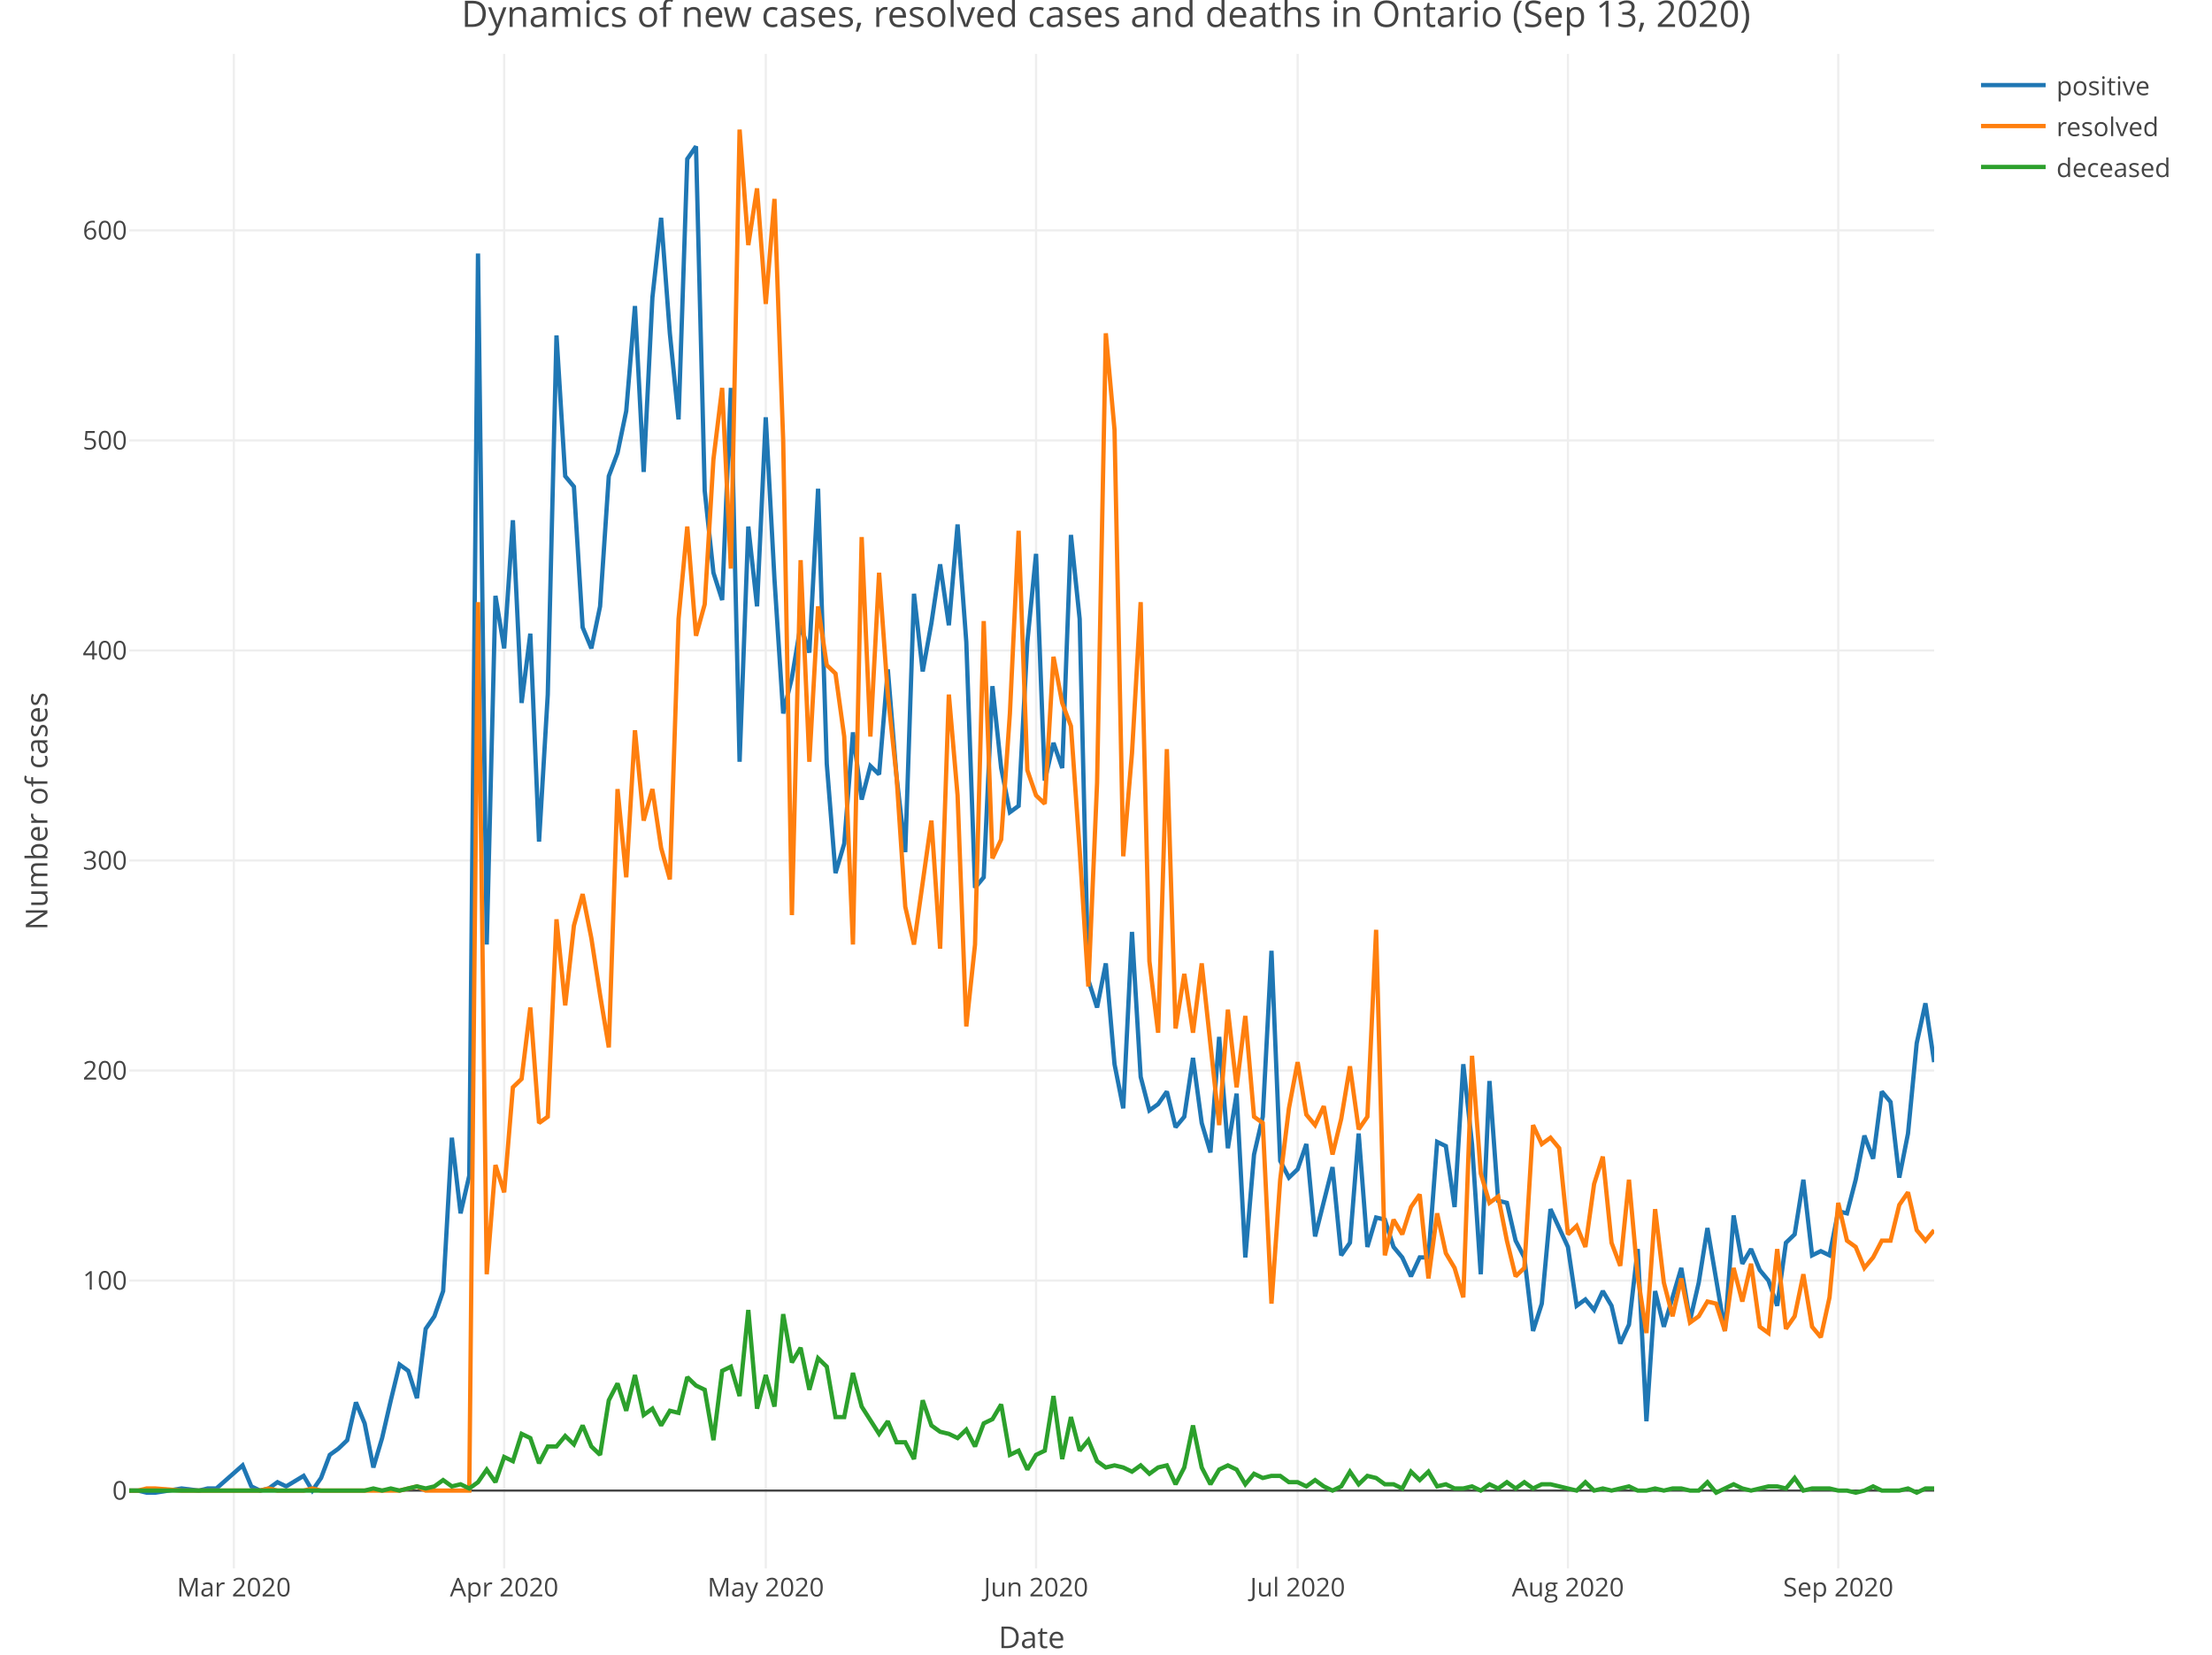
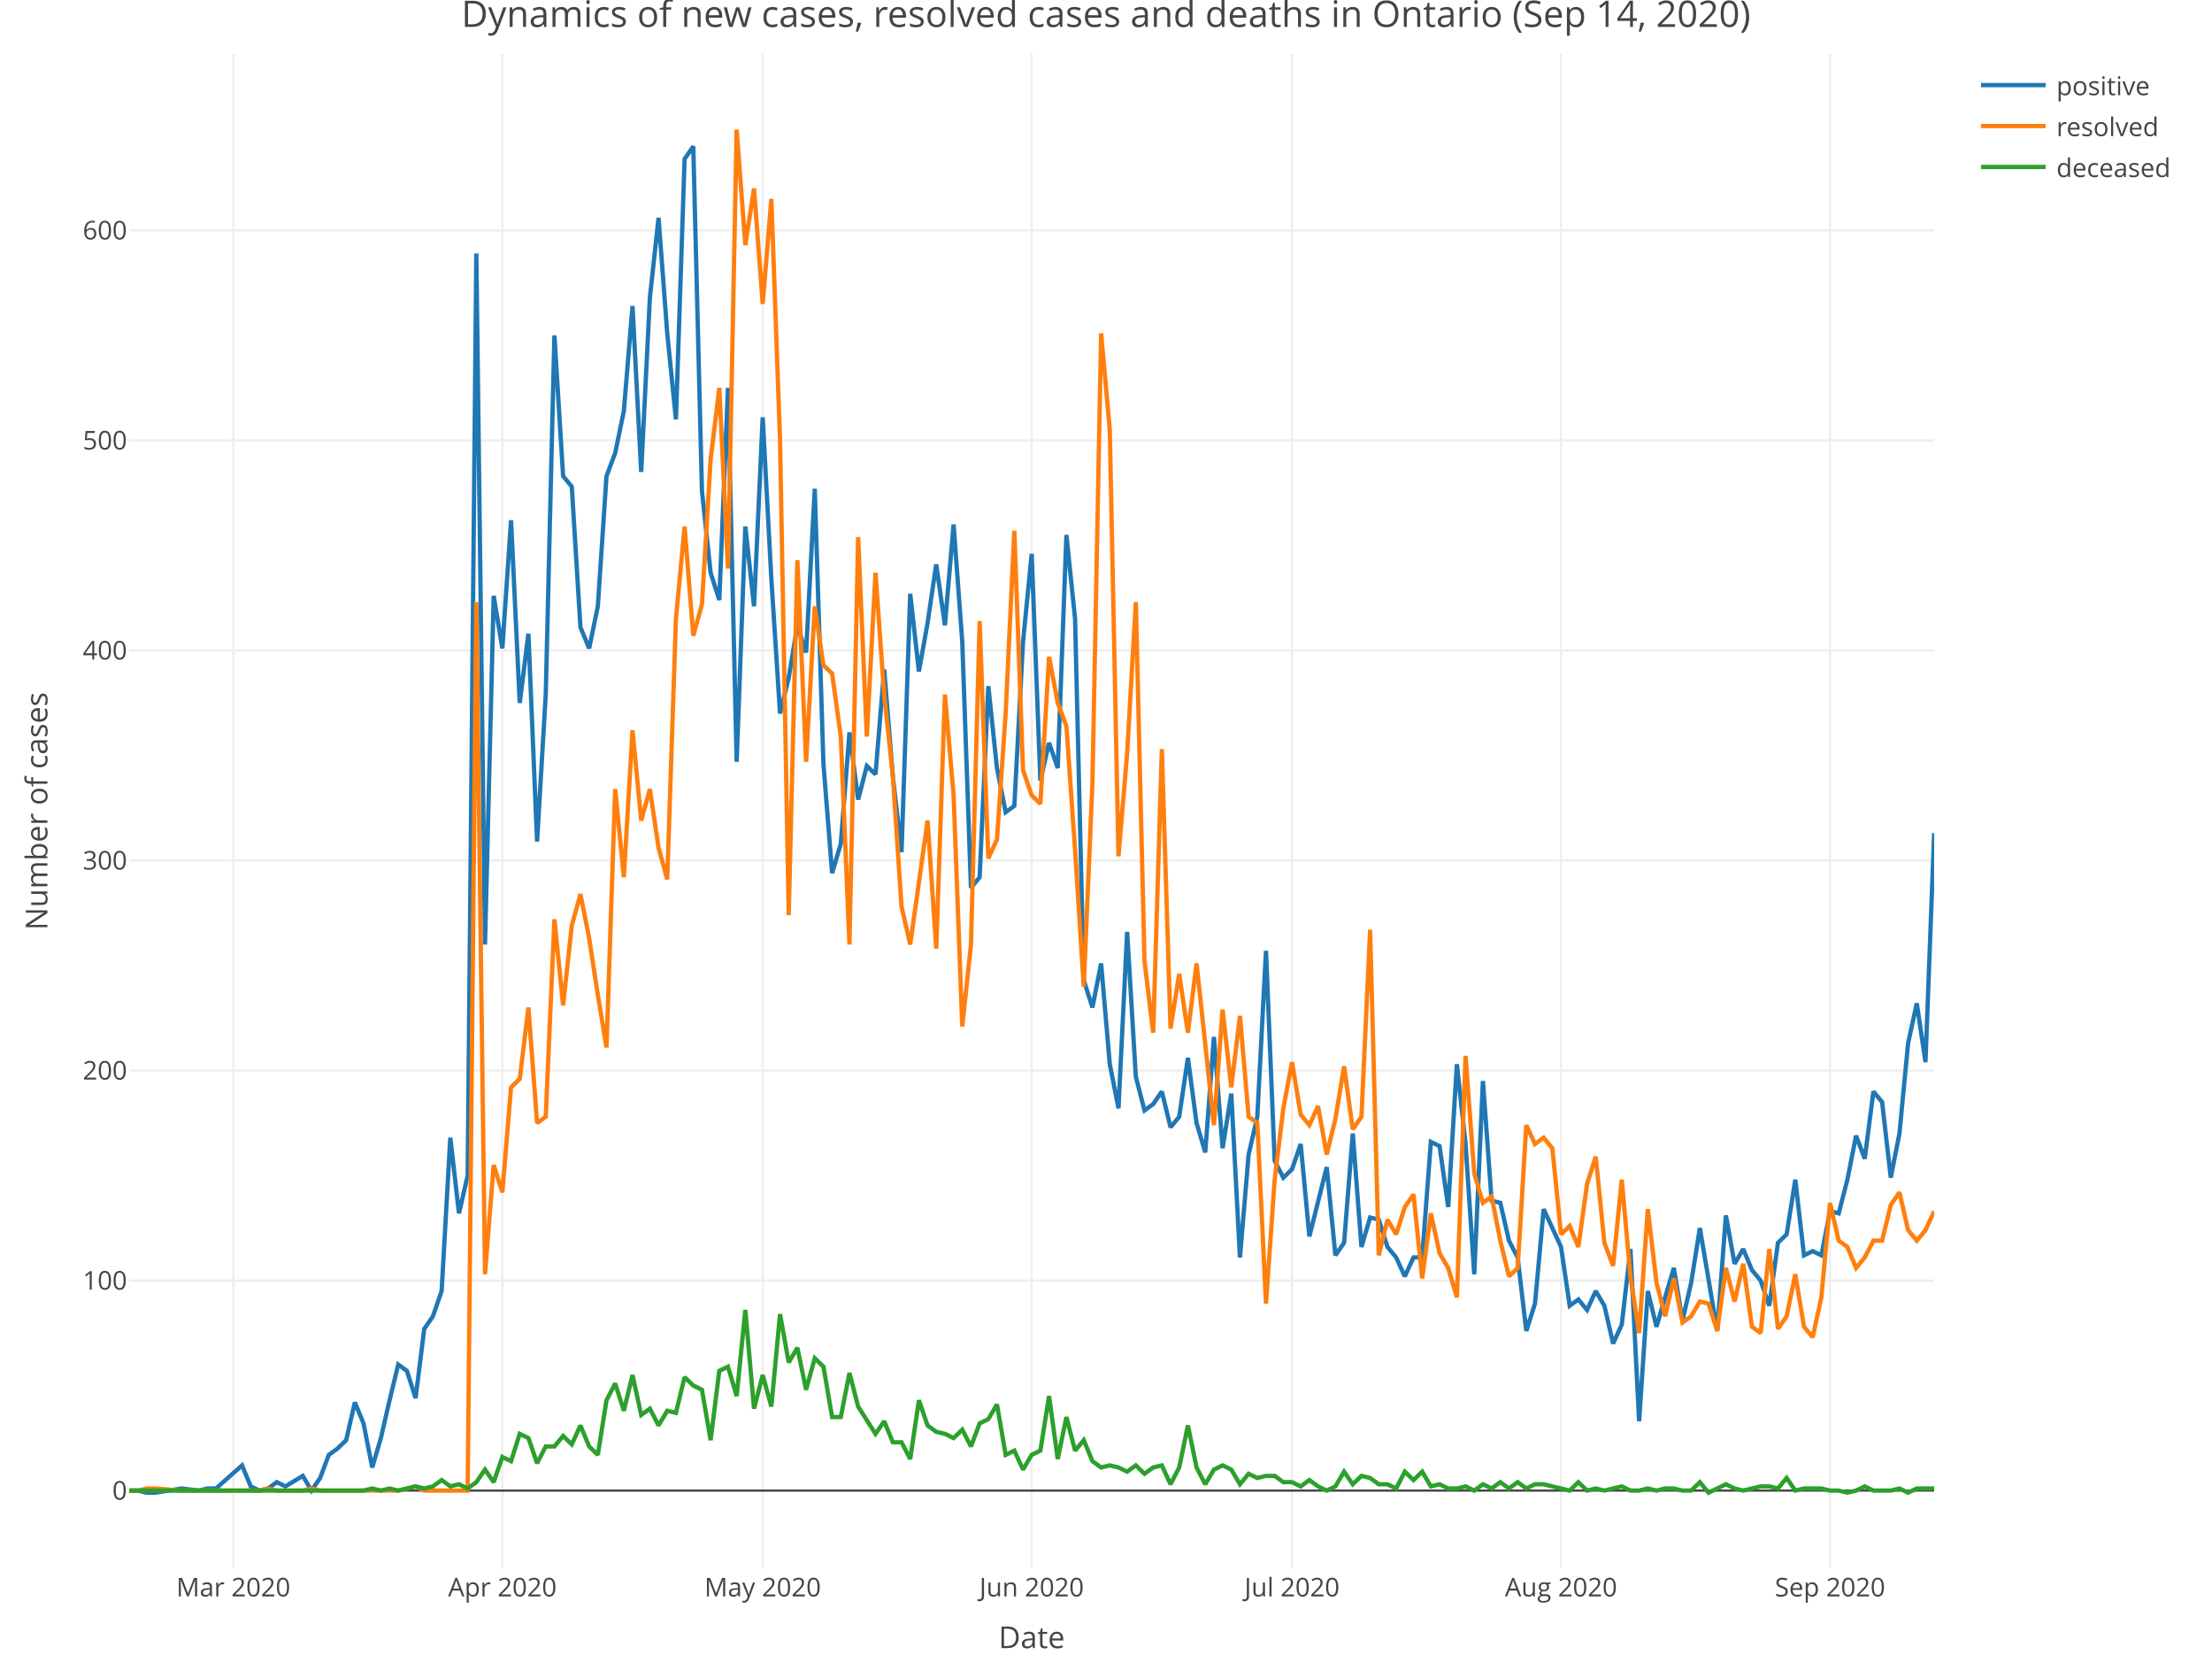
<svg xmlns="http://www.w3.org/2000/svg" class="main-svg" width="1027" height="768" style="" viewBox="0 0 1027 768">
  <rect x="0" y="0" width="1027" height="768" style="fill: rgb(255, 255, 255); fill-opacity: 1;" />
-   <defs id="defs-040c00">
+   <defs id="defs-0595f9">
    <g class="clips">
-       <clipPath id="clip040c00xyplot" class="plotclip">
+       <clipPath id="clip0595f9xyplot" class="plotclip">
        <rect width="838" height="703" />
      </clipPath>
-       <clipPath class="axesclip" id="clip040c00x">
+       <clipPath class="axesclip" id="clip0595f9x">
        <rect x="60" y="0" width="838" height="768" />
      </clipPath>
-       <clipPath class="axesclip" id="clip040c00y">
+       <clipPath class="axesclip" id="clip0595f9y">
        <rect x="0" y="25" width="1027" height="703" />
      </clipPath>
-       <clipPath class="axesclip" id="clip040c00xy">
+       <clipPath class="axesclip" id="clip0595f9xy">
        <rect x="60" y="25" width="838" height="703" />
      </clipPath>
    </g>
    <g class="gradients" />
  </defs>
  <g class="bglayer" />
  <g class="layer-below">
    <g class="imagelayer" />
    <g class="shapelayer" />
  </g>
  <g class="cartesianlayer">
    <g class="subplot xy">
      <g class="layer-subplot">
        <g class="shapelayer" />
        <g class="imagelayer" />
      </g>
      <g class="gridlayer">
        <g class="x">
-           <path class="xgrid crisp" transform="translate(108.58,0)" d="M0,25v703" style="stroke: rgb(238, 238, 238); stroke-opacity: 1; stroke-width: 1px;" />
-           <path class="xgrid crisp" transform="translate(234.08,0)" d="M0,25v703" style="stroke: rgb(238, 238, 238); stroke-opacity: 1; stroke-width: 1px;" />
-           <path class="xgrid crisp" transform="translate(355.53,0)" d="M0,25v703" style="stroke: rgb(238, 238, 238); stroke-opacity: 1; stroke-width: 1px;" />
-           <path class="xgrid crisp" transform="translate(481.02,0)" d="M0,25v703" style="stroke: rgb(238, 238, 238); stroke-opacity: 1; stroke-width: 1px;" />
-           <path class="xgrid crisp" transform="translate(602.47,0)" d="M0,25v703" style="stroke: rgb(238, 238, 238); stroke-opacity: 1; stroke-width: 1px;" />
-           <path class="xgrid crisp" transform="translate(727.97,0)" d="M0,25v703" style="stroke: rgb(238, 238, 238); stroke-opacity: 1; stroke-width: 1px;" />
-           <path class="xgrid crisp" transform="translate(853.47,0)" d="M0,25v703" style="stroke: rgb(238, 238, 238); stroke-opacity: 1; stroke-width: 1px;" />
+           <path class="xgrid crisp" transform="translate(108.35,0)" d="M0,25v703" style="stroke: rgb(238, 238, 238); stroke-opacity: 1; stroke-width: 1px;" />
+           <path class="xgrid crisp" transform="translate(233.24,0)" d="M0,25v703" style="stroke: rgb(238, 238, 238); stroke-opacity: 1; stroke-width: 1px;" />
+           <path class="xgrid crisp" transform="translate(354.11,0)" d="M0,25v703" style="stroke: rgb(238, 238, 238); stroke-opacity: 1; stroke-width: 1px;" />
+           <path class="xgrid crisp" transform="translate(479,0)" d="M0,25v703" style="stroke: rgb(238, 238, 238); stroke-opacity: 1; stroke-width: 1px;" />
+           <path class="xgrid crisp" transform="translate(599.87,0)" d="M0,25v703" style="stroke: rgb(238, 238, 238); stroke-opacity: 1; stroke-width: 1px;" />
+           <path class="xgrid crisp" transform="translate(724.76,0)" d="M0,25v703" style="stroke: rgb(238, 238, 238); stroke-opacity: 1; stroke-width: 1px;" />
+           <path class="xgrid crisp" transform="translate(849.65,0)" d="M0,25v703" style="stroke: rgb(238, 238, 238); stroke-opacity: 1; stroke-width: 1px;" />
        </g>
        <g class="y">
          <path class="ygrid crisp" transform="translate(0,594.39)" d="M60,0h838" style="stroke: rgb(238, 238, 238); stroke-opacity: 1; stroke-width: 1px;" />
          <path class="ygrid crisp" transform="translate(0,496.9)" d="M60,0h838" style="stroke: rgb(238, 238, 238); stroke-opacity: 1; stroke-width: 1px;" />
          <path class="ygrid crisp" transform="translate(0,399.41)" d="M60,0h838" style="stroke: rgb(238, 238, 238); stroke-opacity: 1; stroke-width: 1px;" />
          <path class="ygrid crisp" transform="translate(0,301.92)" d="M60,0h838" style="stroke: rgb(238, 238, 238); stroke-opacity: 1; stroke-width: 1px;" />
          <path class="ygrid crisp" transform="translate(0,204.43)" d="M60,0h838" style="stroke: rgb(238, 238, 238); stroke-opacity: 1; stroke-width: 1px;" />
          <path class="ygrid crisp" transform="translate(0,106.94)" d="M60,0h838" style="stroke: rgb(238, 238, 238); stroke-opacity: 1; stroke-width: 1px;" />
        </g>
      </g>
      <g class="zerolinelayer">
        <path class="yzl zl crisp" transform="translate(0,691.88)" d="M60,0h838" style="stroke: rgb(68, 68, 68); stroke-opacity: 1; stroke-width: 1px;" />
      </g>
      <path class="xlines-below" />
      <path class="ylines-below" />
      <g class="overlines-below" />
      <g class="xaxislayer-below" />
      <g class="yaxislayer-below" />
      <g class="overaxes-below" />
-       <g class="plot" transform="translate(60, 25)" clip-path="url('#clip040c00xyplot')">
+       <g class="plot" transform="translate(60, 25)" clip-path="url('#clip0595f9xyplot')">
        <g class="scatterlayer mlayer">
-           <g class="trace scatter trace3d675e" style="stroke-miterlimit: 2; opacity: 1;">
+           <g class="trace scatter traceb388f8" style="stroke-miterlimit: 2; opacity: 1;">
            <g class="fills" />
            <g class="errorbars" />
            <g class="lines">
-               <path class="js-line" d="M0,666.88L4.05,666.88L8.1,667.85L12.14,667.85L24.29,665.9L32.39,666.88L36.43,665.9L40.48,665.9L52.63,655.18L56.68,664.93L60.72,666.88L64.77,665.9L68.82,662.98L72.87,664.93L80.97,660.05L85.01,666.88L89.06,661.03L93.11,650.3L97.16,647.38L101.21,643.48L105.26,625.93L109.3,635.68L113.35,656.15L117.4,642.5L121.45,624.96L125.5,608.38L129.55,611.31L133.59,623.98L137.64,591.81L141.69,585.96L145.74,574.26L149.79,503.09L153.84,538.19L157.88,520.64L161.93,92.67L165.98,413.41L170.03,251.57L174.08,275.95L178.13,216.48L182.17,301.29L186.22,269.12L190.27,365.64L194.32,297.39L198.37,130.69L202.42,196.01L206.46,200.88L210.51,266.2L214.56,275.95L218.61,256.45L222.66,196.01L226.71,185.28L230.75,165.78L234.8,117.04L238.85,194.06L242.9,113.14L246.95,76.1L251,129.71L255.04,169.68L259.09,48.8L263.14,42.95L267.19,202.83L271.24,240.85L275.29,253.52L279.33,155.06L283.38,328.59L287.43,219.4L291.48,256.45L295.53,168.71L299.57,243.78L303.62,306.17L307.67,289.59L311.72,265.22L315.77,277.9L319.82,201.86L323.86,329.57L327.91,380.26L331.96,366.61L336.01,314.94L340.06,346.14L344.11,330.54L348.15,334.44L352.2,285.7L356.25,335.41L360.3,370.51L364.35,250.6L368.4,286.67L372.44,264.25L376.49,236.95L380.54,265.22L384.59,218.43L388.64,273.02L392.69,387.08L396.73,382.21L400.78,293.49L404.83,331.51L408.88,351.99L412.93,349.06L416.98,273.02L421.02,232.08L425.07,337.36L429.12,319.82L433.17,331.51L437.22,223.3L441.27,262.3L445.31,429.98L449.36,442.65L453.41,422.18L457.46,468.97L461.51,489.45L465.56,407.56L469.6,474.82L473.65,490.42L477.7,487.5L481.75,481.65L485.8,498.22L489.85,493.35L493.89,466.05L497.94,496.27L501.99,509.92L506.04,456.3L510.09,507.97L514.14,482.62L518.18,558.66L522.23,510.89L526.28,493.35L530.33,416.33L534.38,513.82L538.43,521.62L542.47,517.72L546.52,506.02L550.57,548.91L558.67,516.74L562.71,557.69L566.76,551.84L570.81,501.14L574.86,553.79L578.91,540.14L582.96,541.12L587,553.79L591.05,558.66L595.1,567.44L599.15,558.66L603.2,558.66L607.25,505.04L611.29,506.99L615.34,535.27L619.39,468.97L623.44,506.02L627.49,566.46L631.54,476.77L635.58,532.34L639.63,533.32L643.68,550.86L647.73,558.66L651.78,592.78L655.83,580.11L659.87,536.24L667.97,553.79L672.02,581.09L676.07,578.16L680.12,583.04L684.16,574.26L688.21,581.09L692.26,598.63L696.31,589.86L700.36,554.76L704.41,634.7L708.45,574.26L712.5,590.83L720.6,563.54L724.65,587.91L728.7,570.36L732.74,545.01L740.84,592.78L744.89,539.17L748.94,561.59L752.99,554.76L757.03,564.51L761.08,569.39L765.13,581.09L769.18,551.84L773.23,547.94L777.28,522.59L781.32,557.69L785.37,555.74L789.42,557.69L793.47,537.22L797.52,538.19L801.57,522.59L805.61,502.12L809.66,512.84L813.71,481.65L817.76,486.52L821.81,521.62L825.86,501.14L829.9,459.22L833.95,440.7L838,468" style="vector-effect: non-scaling-stroke; fill: none; stroke: rgb(31, 119, 180); stroke-opacity: 1; stroke-width: 2px; opacity: 1;" />
+               <path class="js-line" d="M0,666.88L4.03,666.88L8.06,667.85L12.09,667.85L24.17,665.9L32.23,666.88L36.26,665.9L40.29,665.9L52.38,655.18L56.4,664.93L60.43,666.88L64.46,665.9L68.49,662.98L72.52,664.93L80.58,660.05L84.61,666.88L88.63,661.03L92.66,650.3L96.69,647.38L100.72,643.48L104.75,625.93L108.78,635.68L112.81,656.15L116.84,642.5L120.87,624.96L124.89,608.38L128.92,611.31L132.95,623.98L136.98,591.81L141.01,585.96L145.04,574.26L149.07,503.09L153.1,538.19L157.13,520.64L161.15,92.67L165.18,413.41L169.21,251.57L173.24,275.95L177.27,216.48L181.3,301.29L185.33,269.12L189.36,365.64L193.38,297.39L197.41,130.69L201.44,196.01L205.47,200.88L209.5,266.2L213.53,275.95L217.56,256.45L221.59,196.01L225.62,185.28L229.64,165.78L233.67,117.04L237.7,194.06L241.73,113.14L245.76,76.1L249.79,129.71L253.82,169.68L257.85,48.8L261.88,42.95L265.9,202.83L269.93,240.85L273.96,253.52L277.99,155.06L282.02,328.59L286.05,219.4L290.08,256.45L294.11,168.71L298.13,243.78L302.16,306.17L306.19,289.59L310.22,265.22L314.25,277.9L318.28,201.86L322.31,329.57L326.34,380.26L330.37,366.61L334.39,314.94L338.42,346.14L342.45,330.54L346.48,334.44L350.51,285.7L354.54,335.41L358.57,370.51L362.6,250.6L366.63,286.67L370.65,264.25L374.68,236.95L378.71,265.22L382.74,218.43L386.77,273.02L390.8,387.08L394.83,382.21L398.86,293.49L402.88,331.51L406.91,351.99L410.94,349.06L414.97,273.02L419,232.08L423.03,337.36L427.06,319.82L431.09,331.51L435.12,223.3L439.14,262.3L443.17,429.98L447.2,442.65L451.23,422.18L455.26,468.97L459.29,489.45L463.32,407.56L467.35,474.82L471.38,490.42L475.4,487.5L479.43,481.65L483.46,498.22L487.49,493.35L491.52,466.05L495.55,496.27L499.58,509.92L503.61,456.3L507.63,507.97L511.66,482.62L515.69,558.66L519.72,510.89L523.75,493.35L527.78,416.33L531.81,513.82L535.84,521.62L539.87,517.72L543.89,506.02L547.92,548.91L555.98,516.74L560.01,557.69L564.04,551.84L568.07,501.14L572.1,553.79L576.13,540.14L580.15,541.12L584.18,553.79L588.21,558.66L592.24,567.44L596.27,558.66L600.3,558.66L604.33,505.04L608.36,506.99L612.38,535.27L616.41,468.97L620.44,506.02L624.47,566.46L628.5,476.77L632.53,532.34L636.56,533.32L640.59,550.86L644.62,558.66L648.64,592.78L652.67,580.11L656.7,536.24L664.76,553.79L668.79,581.09L672.82,578.16L676.85,583.04L680.88,574.26L684.9,581.09L688.93,598.63L692.96,589.86L696.99,554.76L701.02,634.7L705.05,574.26L709.08,590.83L717.13,563.54L721.16,587.91L725.19,570.36L729.22,545.01L737.28,592.78L741.31,539.17L745.34,561.59L749.37,554.76L753.39,564.51L757.42,569.39L761.45,581.09L765.48,551.84L769.51,547.94L773.54,522.59L777.57,557.69L781.6,555.74L785.63,557.69L789.65,537.22L793.68,538.19L797.71,522.59L801.74,502.12L805.77,512.84L809.8,481.65L813.83,486.52L817.86,521.62L821.88,501.14L825.91,459.22L829.94,440.7L833.97,468L838,361.74" style="vector-effect: non-scaling-stroke; fill: none; stroke: rgb(31, 119, 180); stroke-opacity: 1; stroke-width: 2px; opacity: 1;" />
            </g>
            <g class="points" />
            <g class="text" />
          </g>
-           <g class="trace scatter trace5df3fe" style="stroke-miterlimit: 2; opacity: 1;">
+           <g class="trace scatter trace67ca84" style="stroke-miterlimit: 2; opacity: 1;">
            <g class="fills" />
            <g class="errorbars" />
            <g class="lines">
-               <path class="js-line" d="M0,666.88L4.05,666.88L8.1,665.9L12.14,665.9L24.29,666.88L60.72,666.88L64.77,665.9L68.82,666.88L72.87,666.88L80.97,666.88L85.01,665.9L89.06,666.88L93.11,666.88L125.5,666.88L129.55,665.9L133.59,664.93L137.64,666.88L157.88,666.88L161.93,254.5L165.98,566.46L170.03,515.77L174.08,528.44L178.13,479.7L182.17,475.8L186.22,442.65L190.27,496.27L194.32,493.35L198.37,401.71L202.42,441.68L206.46,404.63L210.51,390.01L214.56,410.48L218.61,436.8L222.66,461.17L226.71,341.26L230.75,382.21L234.8,313.97L238.85,355.89L242.9,341.26L246.95,368.56L251,383.18L255.04,262.3L259.09,219.4L263.14,270.1L267.19,255.47L271.24,188.21L275.29,155.06L279.33,238.9L283.38,35.15L287.43,88.77L291.48,62.45L295.53,116.07L299.57,67.32L303.62,179.43L307.67,399.76L311.72,235L315.77,328.59L319.82,256.45L323.86,283.75L327.91,287.65L331.96,316.89L336.01,413.41L340.06,224.28L344.11,316.89L348.15,240.85L352.2,297.39L356.25,335.41L360.3,395.86L364.35,413.41L372.44,355.89L376.49,415.35L380.54,297.39L384.59,344.19L388.64,451.43L392.69,413.41L396.73,263.27L400.78,373.43L404.83,364.66L408.88,306.17L412.93,221.35L416.98,332.49L421.02,344.19L425.07,348.09L429.12,279.85L433.17,301.29L437.22,312.02L441.27,369.54L445.31,432.9L449.36,338.34L453.41,129.71L457.46,174.56L461.51,372.46L465.56,324.69L469.6,254.5L473.65,421.2L477.7,454.35L481.75,322.74L485.8,452.4L489.85,427.05L493.89,454.35L497.94,422.18L506.04,497.25L510.09,443.63L514.14,479.7L518.18,446.55L522.23,493.35L526.28,496.27L530.33,580.11L534.38,522.59L538.43,489.45L542.47,468L546.52,492.37L550.57,497.25L554.62,488.47L558.67,510.89L562.71,494.32L566.76,469.95L570.81,499.19L574.86,493.35L578.91,406.58L582.96,557.69L587,541.12L591.05,547.94L595.1,535.27L599.15,529.42L603.2,568.41L607.25,538.19L611.29,556.71L615.34,563.54L619.39,577.19L623.44,465.07L627.49,519.67L631.54,533.32L635.58,530.39L639.63,550.86L643.68,567.44L647.73,563.54L651.78,497.25L655.83,506.02L659.87,503.09L663.92,507.97L667.97,547.94L672.02,544.04L676.07,553.79L680.12,524.54L684.16,511.87L688.21,551.84L692.26,562.56L696.31,522.59L700.36,567.44L704.41,593.76L708.45,536.24L712.5,570.36L716.55,585.96L720.6,568.41L724.65,588.88L728.7,585.96L732.74,579.14L736.79,580.11L740.84,592.78L744.89,563.54L748.94,579.14L752.99,561.59L757.03,590.83L761.08,593.76L765.13,554.76L769.18,591.81L773.23,585.96L777.28,566.46L781.32,590.83L785.37,595.71L789.42,577.19L793.47,533.32L797.52,550.86L801.57,553.79L805.61,563.54L809.66,558.66L813.71,550.86L817.76,550.86L821.81,534.29L825.86,528.44L829.9,545.99L833.95,550.86L838,545.99" style="vector-effect: non-scaling-stroke; fill: none; stroke: rgb(255, 127, 14); stroke-opacity: 1; stroke-width: 2px; opacity: 1;" />
+               <path class="js-line" d="M0,666.88L4.03,666.88L8.06,665.9L12.09,665.9L24.17,666.88L60.43,666.88L64.46,665.9L68.49,666.88L72.52,666.88L80.58,666.88L84.61,665.9L88.63,666.88L92.66,666.88L124.89,666.88L128.92,665.9L132.95,664.93L136.98,666.88L157.13,666.88L161.15,254.5L165.18,566.46L169.21,515.77L173.24,528.44L177.27,479.7L181.3,475.8L185.33,442.65L189.36,496.27L193.38,493.35L197.41,401.71L201.44,441.68L205.47,404.63L209.5,390.01L213.53,410.48L217.56,436.8L221.59,461.17L225.62,341.26L229.64,382.21L233.67,313.97L237.7,355.89L241.73,341.26L245.76,368.56L249.79,383.18L253.82,262.3L257.85,219.4L261.88,270.1L265.9,255.47L269.93,188.21L273.96,155.06L277.99,238.9L282.02,35.15L286.05,88.77L290.08,62.45L294.11,116.07L298.13,67.32L302.16,179.43L306.19,399.76L310.22,235L314.25,328.59L318.28,256.45L322.31,283.75L326.34,287.65L330.37,316.89L334.39,413.41L338.42,224.28L342.45,316.89L346.48,240.85L350.51,297.39L354.54,335.41L358.57,395.86L362.6,413.41L370.65,355.89L374.68,415.35L378.71,297.39L382.74,344.19L386.77,451.43L390.8,413.41L394.83,263.27L398.86,373.43L402.88,364.66L406.91,306.17L410.94,221.35L414.97,332.49L419,344.19L423.03,348.09L427.06,279.85L431.09,301.29L435.12,312.02L439.14,369.54L443.17,432.9L447.2,338.34L451.23,129.71L455.26,174.56L459.29,372.46L463.32,324.69L467.35,254.5L471.38,421.2L475.4,454.35L479.43,322.74L483.46,452.4L487.49,427.05L491.52,454.35L495.55,422.18L503.61,497.25L507.63,443.63L511.66,479.7L515.69,446.55L519.72,493.35L523.75,496.27L527.78,580.11L531.81,522.59L535.84,489.45L539.87,468L543.89,492.37L547.92,497.25L551.95,488.47L555.98,510.89L560.01,494.32L564.04,469.95L568.07,499.19L572.1,493.35L576.13,406.58L580.15,557.69L584.18,541.12L588.21,547.94L592.24,535.27L596.27,529.42L600.3,568.41L604.33,538.19L608.36,556.71L612.38,563.54L616.41,577.19L620.44,465.07L624.47,519.67L628.5,533.32L632.53,530.39L636.56,550.86L640.59,567.44L644.62,563.54L648.64,497.25L652.67,506.02L656.7,503.09L660.73,507.97L664.76,547.94L668.79,544.04L672.82,553.79L676.85,524.54L680.88,511.87L684.9,551.84L688.93,562.56L692.96,522.59L696.99,567.44L701.02,593.76L705.05,536.24L709.08,570.36L713.11,585.96L717.13,568.41L721.16,588.88L725.19,585.96L729.22,579.14L733.25,580.11L737.28,592.78L741.31,563.54L745.34,579.14L749.37,561.59L753.39,590.83L757.42,593.76L761.45,554.76L765.48,591.81L769.51,585.96L773.54,566.46L777.57,590.83L781.6,595.71L785.63,577.19L789.65,533.32L793.68,550.86L797.71,553.79L801.74,563.54L805.77,558.66L809.8,550.86L813.83,550.86L817.86,534.29L821.88,528.44L825.91,545.99L829.94,550.86L833.97,545.99L838,537.22" style="vector-effect: non-scaling-stroke; fill: none; stroke: rgb(255, 127, 14); stroke-opacity: 1; stroke-width: 2px; opacity: 1;" />
            </g>
            <g class="points" />
            <g class="text" />
          </g>
-           <g class="trace scatter trace4959bf" style="stroke-miterlimit: 2; opacity: 1;">
+           <g class="trace scatter trace3d0c72" style="stroke-miterlimit: 2; opacity: 1;">
            <g class="fills" />
            <g class="errorbars" />
            <g class="lines">
-               <path class="js-line" d="M0,666.88L109.3,666.88L113.35,665.9L117.4,666.88L121.45,665.9L125.5,666.88L129.55,665.9L133.59,664.93L137.64,665.9L141.69,664.93L145.74,662L149.79,664.93L153.84,663.95L157.88,665.9L161.93,662.98L165.98,657.13L170.03,662.98L174.08,651.28L178.13,653.23L182.17,640.55L186.22,642.5L190.27,654.2L194.32,646.4L198.37,646.4L202.42,641.53L206.46,645.43L210.51,636.65L214.56,646.4L218.61,650.3L222.66,624.96L226.71,617.16L230.75,629.83L234.8,613.26L238.85,631.78L242.9,628.85L246.95,636.65L251,629.83L255.04,630.8L259.09,614.23L263.14,618.13L267.19,620.08L271.24,643.48L275.29,611.31L279.33,609.36L283.38,623.01L287.43,583.04L291.48,628.85L295.53,613.26L299.57,627.88L303.62,584.98L307.67,607.41L311.72,600.58L315.77,620.08L319.82,605.46L323.86,609.36L327.91,632.75L331.96,632.75L336.01,612.28L340.06,627.88L348.15,640.55L352.2,634.7L356.25,644.45L360.3,644.45L364.35,652.25L368.4,624.96L372.44,636.65L376.49,639.58L380.54,640.55L384.59,642.5L388.64,638.6L392.69,646.4L396.73,635.68L400.78,633.73L404.83,626.9L408.88,650.3L412.93,648.35L416.98,657.13L421.02,650.3L425.07,648.35L429.12,623.01L433.17,652.25L437.22,632.75L441.27,648.35L445.31,643.48L449.36,653.23L453.41,656.15L457.46,655.18L461.51,656.15L465.56,658.1L469.6,655.18L473.65,659.08L477.7,656.15L481.75,655.18L485.8,663.95L489.85,656.15L493.89,636.65L497.94,656.15L501.99,663.95L506.04,657.13L510.09,655.18L514.14,657.13L518.18,663.95L522.23,659.08L526.28,661.03L530.33,660.05L534.38,660.05L538.43,662.98L542.47,662.98L546.52,664.93L550.57,662L554.62,664.93L558.67,666.88L562.71,664.93L566.76,658.1L570.81,663.95L574.86,660.05L578.91,661.03L582.96,663.95L587,663.95L591.05,665.9L595.1,658.1L599.15,662L603.2,658.1L607.25,664.93L611.29,663.95L615.34,665.9L619.39,665.9L623.44,664.93L627.49,666.88L631.54,663.95L635.58,665.9L639.63,662.98L643.68,665.9L647.73,662.98L651.78,665.9L655.83,663.95L659.87,663.95L672.02,666.88L676.07,662.98L680.12,666.88L684.16,665.9L688.21,666.88L692.26,665.9L696.31,664.93L700.36,666.88L704.41,666.88L708.45,665.9L712.5,666.88L716.55,665.9L720.6,665.9L724.65,666.88L728.7,666.88L732.74,662.98L736.79,667.85L740.84,665.9L744.89,663.95L748.94,665.9L752.99,666.88L757.03,665.9L761.08,664.93L765.13,664.93L769.18,665.9L773.23,661.03L777.28,666.88L781.32,665.9L789.42,665.9L793.47,666.88L797.52,666.88L801.57,667.85L805.61,666.88L809.66,664.93L813.71,666.88L817.76,666.88L821.81,666.88L825.86,665.9L829.9,667.85L833.95,665.9L838,665.9" style="vector-effect: non-scaling-stroke; fill: none; stroke: rgb(44, 160, 44); stroke-opacity: 1; stroke-width: 2px; opacity: 1;" />
+               <path class="js-line" d="M0,666.88L108.78,666.88L112.81,665.9L116.84,666.88L120.87,665.9L124.89,666.88L128.92,665.9L132.95,664.93L136.98,665.9L141.01,664.93L145.04,662L149.07,664.93L153.1,663.95L157.13,665.9L161.15,662.98L165.18,657.13L169.21,662.98L173.24,651.28L177.27,653.23L181.3,640.55L185.33,642.5L189.36,654.2L193.38,646.4L197.41,646.4L201.44,641.53L205.47,645.43L209.5,636.65L213.53,646.4L217.56,650.3L221.59,624.96L225.62,617.16L229.64,629.83L233.67,613.26L237.7,631.78L241.73,628.85L245.76,636.65L249.79,629.83L253.82,630.8L257.85,614.23L261.88,618.13L265.9,620.08L269.93,643.48L273.96,611.31L277.99,609.36L282.02,623.01L286.05,583.04L290.08,628.85L294.11,613.26L298.13,627.88L302.16,584.98L306.19,607.41L310.22,600.58L314.25,620.08L318.28,605.46L322.31,609.36L326.34,632.75L330.37,632.75L334.39,612.28L338.42,627.88L346.48,640.55L350.51,634.7L354.54,644.45L358.57,644.45L362.6,652.25L366.63,624.96L370.65,636.65L374.68,639.58L378.71,640.55L382.74,642.5L386.77,638.6L390.8,646.4L394.83,635.68L398.86,633.73L402.88,626.9L406.91,650.3L410.94,648.35L414.97,657.13L419,650.3L423.03,648.35L427.06,623.01L431.09,652.25L435.12,632.75L439.14,648.35L443.17,643.48L447.2,653.23L451.23,656.15L455.26,655.18L459.29,656.15L463.32,658.1L467.35,655.18L471.38,659.08L475.4,656.15L479.43,655.18L483.46,663.95L487.49,656.15L491.52,636.65L495.55,656.15L499.58,663.95L503.61,657.13L507.63,655.18L511.66,657.13L515.69,663.95L519.72,659.08L523.75,661.03L527.78,660.05L531.81,660.05L535.84,662.98L539.87,662.98L543.89,664.93L547.92,662L551.95,664.93L555.98,666.88L560.01,664.93L564.04,658.1L568.07,663.95L572.1,660.05L576.13,661.03L580.15,663.95L584.18,663.95L588.21,665.9L592.24,658.1L596.27,662L600.3,658.1L604.33,664.93L608.36,663.95L612.38,665.9L616.41,665.9L620.44,664.93L624.47,666.88L628.5,663.95L632.53,665.9L636.56,662.98L640.59,665.9L644.62,662.98L648.64,665.9L652.67,663.95L656.7,663.95L668.79,666.88L672.82,662.98L676.85,666.88L680.88,665.9L684.9,666.88L688.93,665.9L692.96,664.93L696.99,666.88L701.02,666.88L705.05,665.9L709.08,666.88L713.11,665.9L717.13,665.9L721.16,666.88L725.19,666.88L729.22,662.98L733.25,667.85L737.28,665.9L741.31,663.95L745.34,665.9L749.37,666.88L753.39,665.9L757.42,664.93L761.45,664.93L765.48,665.9L769.51,661.03L773.54,666.88L777.57,665.9L785.63,665.9L789.65,666.88L793.68,666.88L797.71,667.85L801.74,666.88L805.77,664.93L809.8,666.88L813.83,666.88L817.86,666.88L821.88,665.9L825.91,667.85L829.94,665.9L838,665.9" style="vector-effect: non-scaling-stroke; fill: none; stroke: rgb(44, 160, 44); stroke-opacity: 1; stroke-width: 2px; opacity: 1;" />
            </g>
            <g class="points" />
            <g class="text" />
          </g>
        </g>
      </g>
      <g class="overplot" />
      <path class="xlines-above crisp" style="fill: none;" d="M0,0" />
      <path class="ylines-above crisp" style="fill: none;" d="M0,0" />
      <g class="overlines-above" />
      <g class="xaxislayer-above">
        <g class="xtick">
-           <text text-anchor="middle" x="0" y="741" transform="translate(108.58,0)" style="font-family: 'Open Sans', verdana, arial, sans-serif; font-size: 12px; fill: rgb(68, 68, 68); fill-opacity: 1; white-space: pre;">Mar 2020</text>
-         </g>
-         <g class="xtick">
-           <text text-anchor="middle" x="0" y="741" transform="translate(234.08,0)" style="font-family: 'Open Sans', verdana, arial, sans-serif; font-size: 12px; fill: rgb(68, 68, 68); fill-opacity: 1; white-space: pre;">Apr 2020</text>
-         </g>
-         <g class="xtick">
-           <text text-anchor="middle" x="0" y="741" transform="translate(355.53,0)" style="font-family: 'Open Sans', verdana, arial, sans-serif; font-size: 12px; fill: rgb(68, 68, 68); fill-opacity: 1; white-space: pre;">May 2020</text>
-         </g>
-         <g class="xtick">
-           <text text-anchor="middle" x="0" y="741" transform="translate(481.02,0)" style="font-family: 'Open Sans', verdana, arial, sans-serif; font-size: 12px; fill: rgb(68, 68, 68); fill-opacity: 1; white-space: pre;">Jun 2020</text>
-         </g>
-         <g class="xtick">
-           <text text-anchor="middle" x="0" y="741" transform="translate(602.47,0)" style="font-family: 'Open Sans', verdana, arial, sans-serif; font-size: 12px; fill: rgb(68, 68, 68); fill-opacity: 1; white-space: pre;">Jul 2020</text>
-         </g>
-         <g class="xtick">
-           <text text-anchor="middle" x="0" y="741" transform="translate(727.97,0)" style="font-family: 'Open Sans', verdana, arial, sans-serif; font-size: 12px; fill: rgb(68, 68, 68); fill-opacity: 1; white-space: pre;">Aug 2020</text>
-         </g>
-         <g class="xtick">
-           <text text-anchor="middle" x="0" y="741" transform="translate(853.47,0)" style="font-family: 'Open Sans', verdana, arial, sans-serif; font-size: 12px; fill: rgb(68, 68, 68); fill-opacity: 1; white-space: pre;">Sep 2020</text>
+           <text text-anchor="middle" x="0" y="741" transform="translate(108.35,0)" style="font-family: 'Open Sans', verdana, arial, sans-serif; font-size: 12px; fill: rgb(68, 68, 68); fill-opacity: 1; white-space: pre;">Mar 2020</text>
+         </g>
+         <g class="xtick">
+           <text text-anchor="middle" x="0" y="741" transform="translate(233.24,0)" style="font-family: 'Open Sans', verdana, arial, sans-serif; font-size: 12px; fill: rgb(68, 68, 68); fill-opacity: 1; white-space: pre;">Apr 2020</text>
+         </g>
+         <g class="xtick">
+           <text text-anchor="middle" x="0" y="741" transform="translate(354.11,0)" style="font-family: 'Open Sans', verdana, arial, sans-serif; font-size: 12px; fill: rgb(68, 68, 68); fill-opacity: 1; white-space: pre;">May 2020</text>
+         </g>
+         <g class="xtick">
+           <text text-anchor="middle" x="0" y="741" transform="translate(479,0)" style="font-family: 'Open Sans', verdana, arial, sans-serif; font-size: 12px; fill: rgb(68, 68, 68); fill-opacity: 1; white-space: pre;">Jun 2020</text>
+         </g>
+         <g class="xtick">
+           <text text-anchor="middle" x="0" y="741" transform="translate(599.87,0)" style="font-family: 'Open Sans', verdana, arial, sans-serif; font-size: 12px; fill: rgb(68, 68, 68); fill-opacity: 1; white-space: pre;">Jul 2020</text>
+         </g>
+         <g class="xtick">
+           <text text-anchor="middle" x="0" y="741" transform="translate(724.76,0)" style="font-family: 'Open Sans', verdana, arial, sans-serif; font-size: 12px; fill: rgb(68, 68, 68); fill-opacity: 1; white-space: pre;">Aug 2020</text>
+         </g>
+         <g class="xtick">
+           <text text-anchor="middle" x="0" y="741" transform="translate(849.65,0)" style="font-family: 'Open Sans', verdana, arial, sans-serif; font-size: 12px; fill: rgb(68, 68, 68); fill-opacity: 1; white-space: pre;">Sep 2020</text>
        </g>
      </g>
      <g class="yaxislayer-above">
        <g class="ytick">
          <text text-anchor="end" x="59" y="4.2" transform="translate(0,691.88)" style="font-family: 'Open Sans', verdana, arial, sans-serif; font-size: 12px; fill: rgb(68, 68, 68); fill-opacity: 1; white-space: pre;">0</text>
        </g>
        <g class="ytick">
          <text text-anchor="end" x="59" y="4.2" transform="translate(0,594.39)" style="font-family: 'Open Sans', verdana, arial, sans-serif; font-size: 12px; fill: rgb(68, 68, 68); fill-opacity: 1; white-space: pre;">100</text>
        </g>
        <g class="ytick">
          <text text-anchor="end" x="59" y="4.2" transform="translate(0,496.9)" style="font-family: 'Open Sans', verdana, arial, sans-serif; font-size: 12px; fill: rgb(68, 68, 68); fill-opacity: 1; white-space: pre;">200</text>
        </g>
        <g class="ytick">
          <text text-anchor="end" x="59" y="4.2" transform="translate(0,399.41)" style="font-family: 'Open Sans', verdana, arial, sans-serif; font-size: 12px; fill: rgb(68, 68, 68); fill-opacity: 1; white-space: pre;">300</text>
        </g>
        <g class="ytick">
          <text text-anchor="end" x="59" y="4.2" transform="translate(0,301.92)" style="font-family: 'Open Sans', verdana, arial, sans-serif; font-size: 12px; fill: rgb(68, 68, 68); fill-opacity: 1; white-space: pre;">400</text>
        </g>
        <g class="ytick">
          <text text-anchor="end" x="59" y="4.2" transform="translate(0,204.43)" style="font-family: 'Open Sans', verdana, arial, sans-serif; font-size: 12px; fill: rgb(68, 68, 68); fill-opacity: 1; white-space: pre;">500</text>
        </g>
        <g class="ytick">
          <text text-anchor="end" x="59" y="4.2" transform="translate(0,106.94)" style="font-family: 'Open Sans', verdana, arial, sans-serif; font-size: 12px; fill: rgb(68, 68, 68); fill-opacity: 1; white-space: pre;">600</text>
        </g>
      </g>
      <g class="overaxes-above" />
    </g>
  </g>
  <g class="polarlayer" />
  <g class="ternarylayer" />
  <g class="geolayer" />
  <g class="funnelarealayer" />
  <g class="pielayer" />
  <g class="treemaplayer" />
  <g class="sunburstlayer" />
  <g class="glimages" />
-   <defs id="topdefs-040c00">
+   <defs id="topdefs-0595f9">
    <g class="clips" />
-     <clipPath id="legend040c00">
+     <clipPath id="legend0595f9">
      <rect width="102" height="67" x="0" y="0" />
    </clipPath>
  </defs>
  <g class="layer-above">
    <g class="imagelayer" />
    <g class="shapelayer" />
  </g>
  <g class="infolayer">
    <g class="legend" pointer-events="all" transform="translate(914.76, 25)">
      <rect class="bg" shape-rendering="crispEdges" style="stroke: rgb(68, 68, 68); stroke-opacity: 1; fill: rgb(255, 255, 255); fill-opacity: 1; stroke-width: 0px;" width="102" height="67" x="0" y="0" />
-       <g class="scrollbox" transform="translate(0, 0)" clip-path="url('#legend040c00')">
+       <g class="scrollbox" transform="translate(0, 0)" clip-path="url('#legend0595f9')">
        <g class="groups">
          <g class="traces" style="opacity: 1;" transform="translate(0, 14.5)">
            <text class="legendtext user-select-none" text-anchor="start" x="40" y="4.68" style="font-family: 'Open Sans', verdana, arial, sans-serif; font-size: 12px; fill: rgb(68, 68, 68); fill-opacity: 1; white-space: pre;">positive</text>
            <g class="layers" style="opacity: 1;">
              <g class="legendfill" />
              <g class="legendlines">
                <path class="js-line" d="M5,0h30" style="fill: none; stroke: rgb(31, 119, 180); stroke-opacity: 1; stroke-width: 2px;" />
              </g>
              <g class="legendsymbols">
                <g class="legendpoints" />
              </g>
            </g>
            <rect class="legendtoggle" pointer-events="all" x="0" y="-9.5" width="96.109" height="19" style="cursor: pointer; fill: rgb(0, 0, 0); fill-opacity: 0;" />
          </g>
          <g class="traces" style="opacity: 1;" transform="translate(0, 33.5)">
            <text class="legendtext user-select-none" text-anchor="start" x="40" y="4.68" style="font-family: 'Open Sans', verdana, arial, sans-serif; font-size: 12px; fill: rgb(68, 68, 68); fill-opacity: 1; white-space: pre;">resolved</text>
            <g class="layers" style="opacity: 1;">
              <g class="legendfill" />
              <g class="legendlines">
                <path class="js-line" d="M5,0h30" style="fill: none; stroke: rgb(255, 127, 14); stroke-opacity: 1; stroke-width: 2px;" />
              </g>
              <g class="legendsymbols">
                <g class="legendpoints" />
              </g>
            </g>
            <rect class="legendtoggle" pointer-events="all" x="0" y="-9.5" width="96.109" height="19" style="cursor: pointer; fill: rgb(0, 0, 0); fill-opacity: 0;" />
          </g>
          <g class="traces" style="opacity: 1;" transform="translate(0, 52.5)">
            <text class="legendtext user-select-none" text-anchor="start" x="40" y="4.68" style="font-family: 'Open Sans', verdana, arial, sans-serif; font-size: 12px; fill: rgb(68, 68, 68); fill-opacity: 1; white-space: pre;">deceased</text>
            <g class="layers" style="opacity: 1;">
              <g class="legendfill" />
              <g class="legendlines">
                <path class="js-line" d="M5,0h30" style="fill: none; stroke: rgb(44, 160, 44); stroke-opacity: 1; stroke-width: 2px;" />
              </g>
              <g class="legendsymbols">
                <g class="legendpoints" />
              </g>
            </g>
            <rect class="legendtoggle" pointer-events="all" x="0" y="-9.5" width="96.109" height="19" style="cursor: pointer; fill: rgb(0, 0, 0); fill-opacity: 0;" />
          </g>
        </g>
      </g>
      <rect class="scrollbar" rx="20" ry="3" width="0" height="0" style="fill: rgb(128, 139, 164); fill-opacity: 1;" x="0" y="0" />
    </g>
    <g class="g-gtitle">
-       <text class="gtitle" x="513.5" y="12.5" text-anchor="middle" dy="0em" style="font-family: 'Open Sans', verdana, arial, sans-serif; font-size: 17px; fill: rgb(68, 68, 68); opacity: 1; font-weight: normal; white-space: pre;">Dynamics of new cases, resolved cases and deaths in Ontario (Sep 13, 2020)</text>
+       <text class="gtitle" x="513.5" y="12.5" text-anchor="middle" dy="0em" style="font-family: 'Open Sans', verdana, arial, sans-serif; font-size: 17px; fill: rgb(68, 68, 68); opacity: 1; font-weight: normal; white-space: pre;">Dynamics of new cases, resolved cases and deaths in Ontario (Sep 14, 2020)</text>
    </g>
    <g class="g-xtitle" transform="translate(0,-15)">
      <text class="xtitle" x="479" y="780" text-anchor="middle" style="font-family: 'Open Sans', verdana, arial, sans-serif; font-size: 14px; fill: rgb(68, 68, 68); opacity: 1; font-weight: normal; white-space: pre;">Date</text>
    </g>
    <g class="g-ytitle">
      <text class="ytitle" transform="rotate(-90,22,376.5)" x="22" y="376.5" text-anchor="middle" style="font-family: 'Open Sans', verdana, arial, sans-serif; font-size: 14px; fill: rgb(68, 68, 68); opacity: 1; font-weight: normal; white-space: pre;">Number of cases</text>
    </g>
  </g>
</svg>
